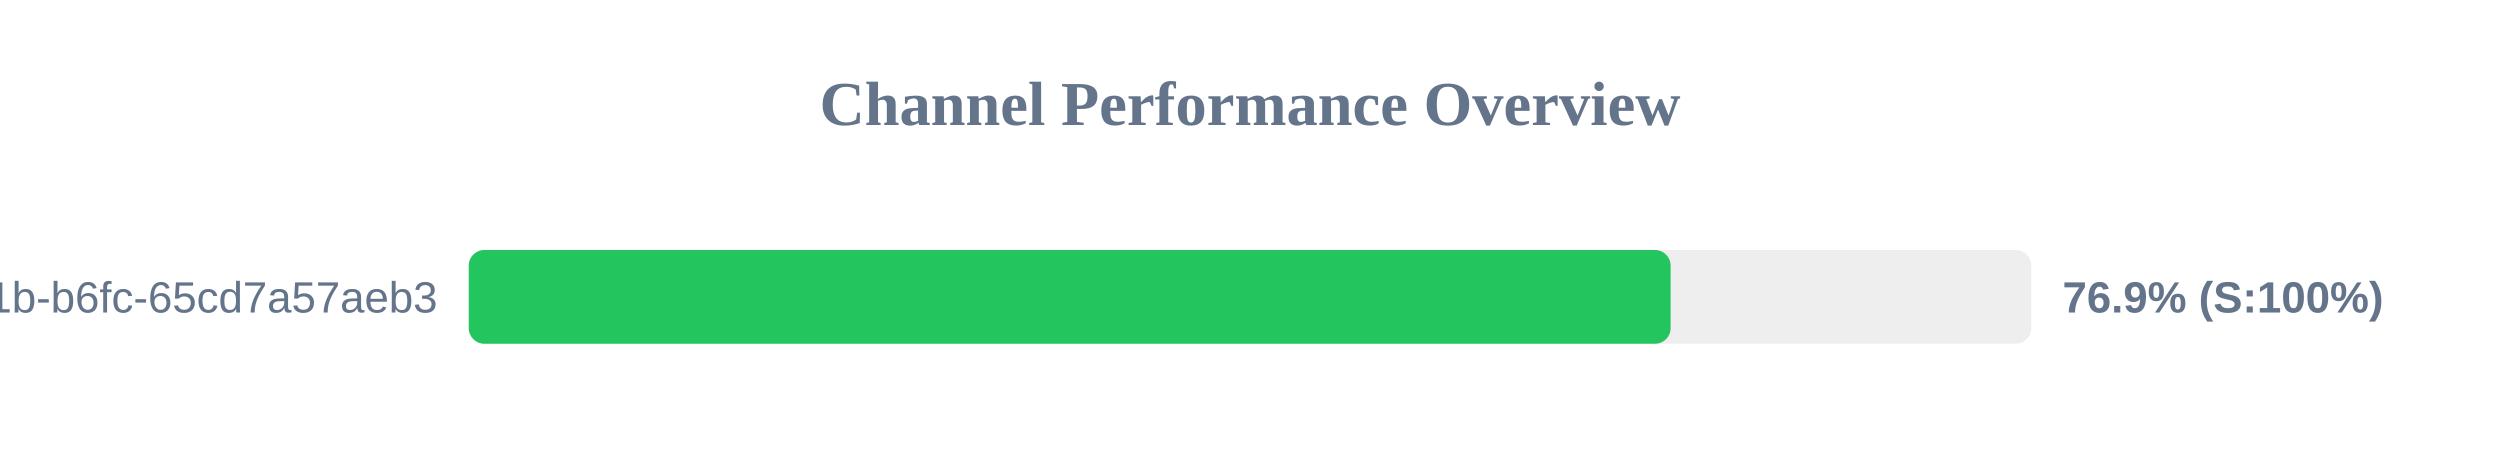
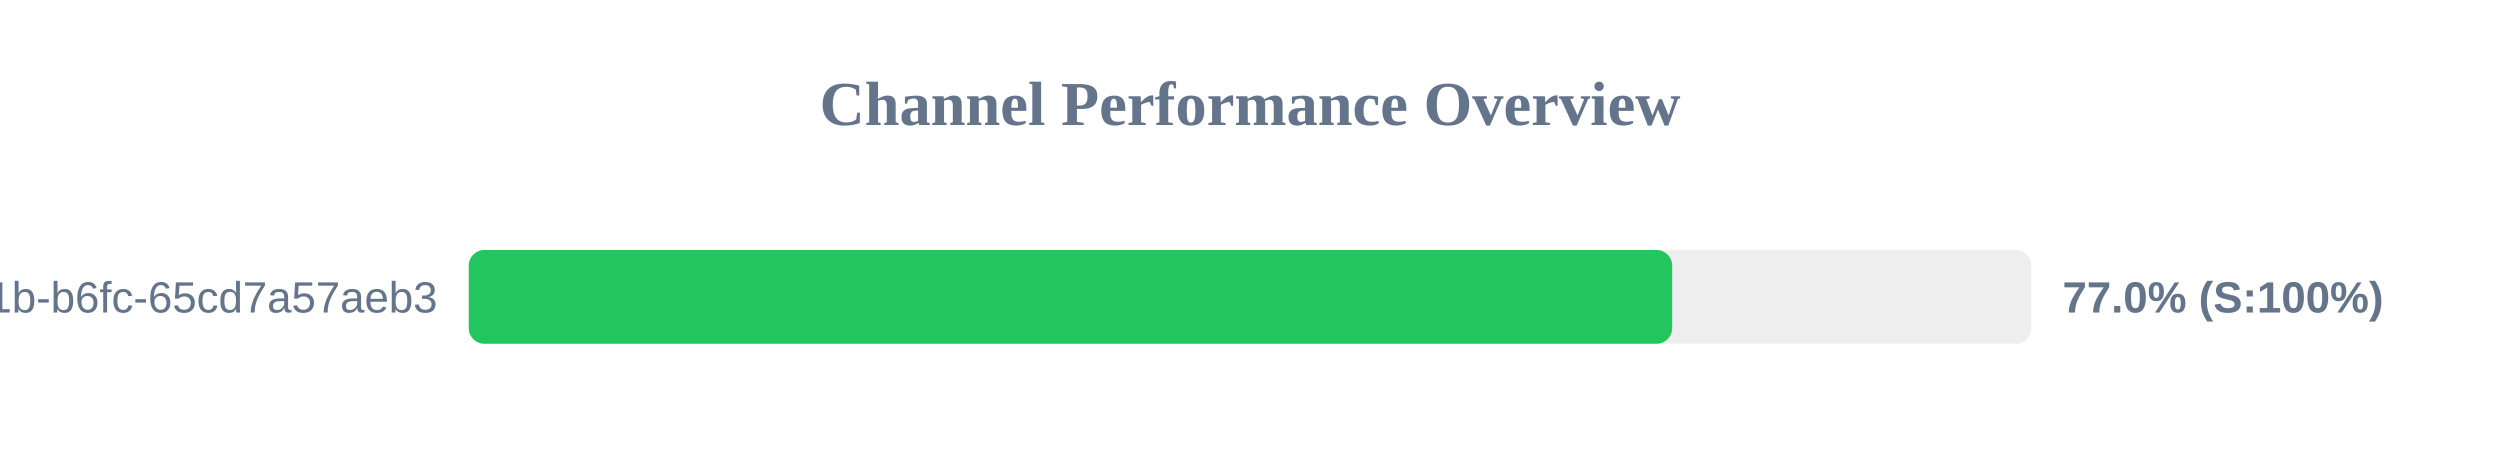
<svg xmlns="http://www.w3.org/2000/svg" width="800" height="150" version="1.1">
  <style>
        .row { font: 14px Arial; fill: #64748b; }
        .score { font: bold 14px Arial; fill: #64748b; }
    </style>
  <text x="400" y="40" text-anchor="middle" font-size="20px" font-weight="bold" fill="#64748b">Channel Performance Overview</text>
  <rect x="150" y="80" width="500" height="30" fill="#eee" rx="5" />
-   <rect x="150" y="80" width="384.6" height="30" fill="#22c55e" rx="5" />
+   <rect x="150" y="80" width="385.1" height="30" fill="#22c55e" rx="5" />
  <text x="140" y="100" text-anchor="end" class="row">?uuid=9c859345-959f-491b-b6fc-65cd7a57aeb3</text>
-   <text x="660" y="100" text-anchor="start" class="score">76.9% (S:100%)</text>
+   <text x="660" y="100" text-anchor="start" class="score">77.0% (S:100%)</text>
</svg>
